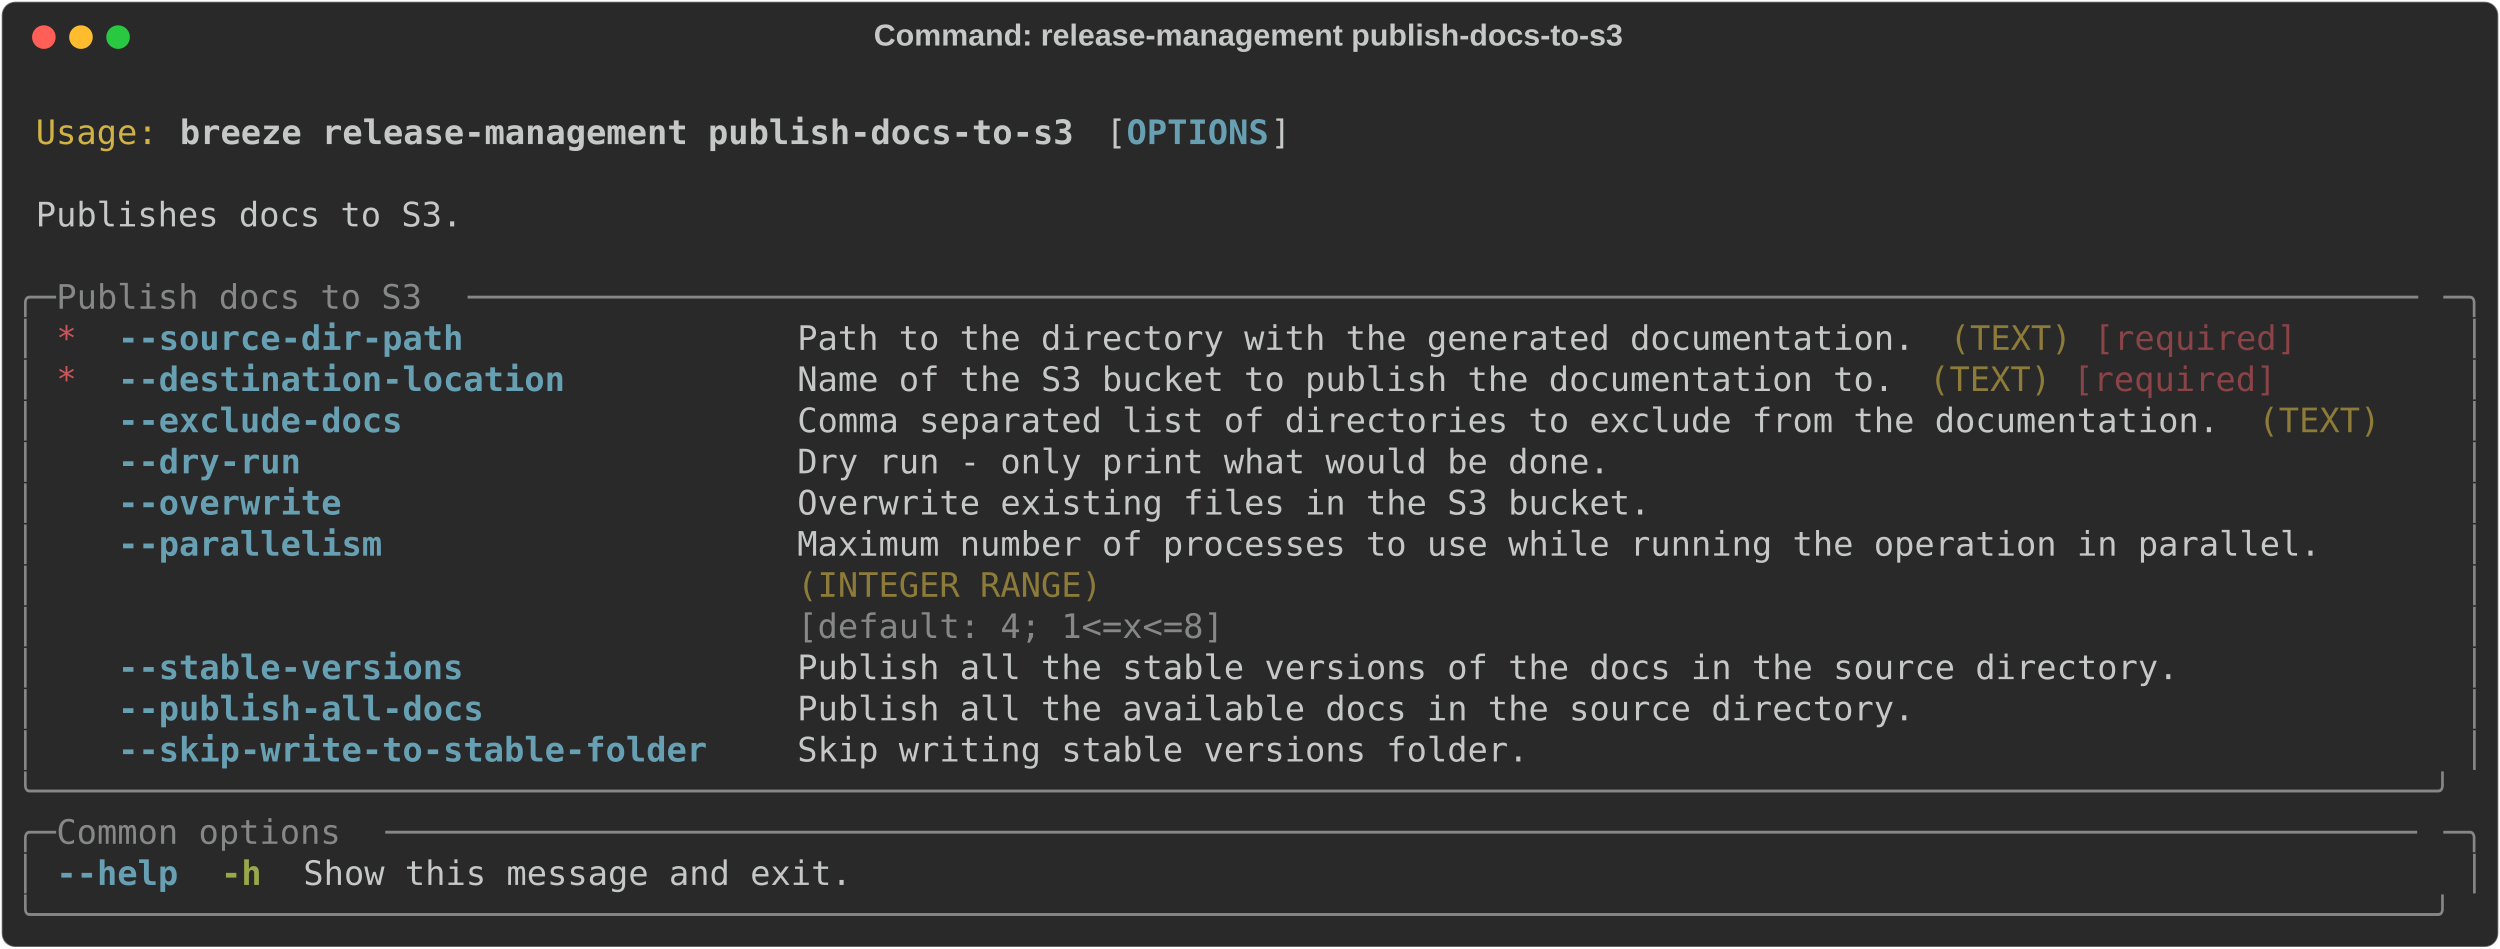
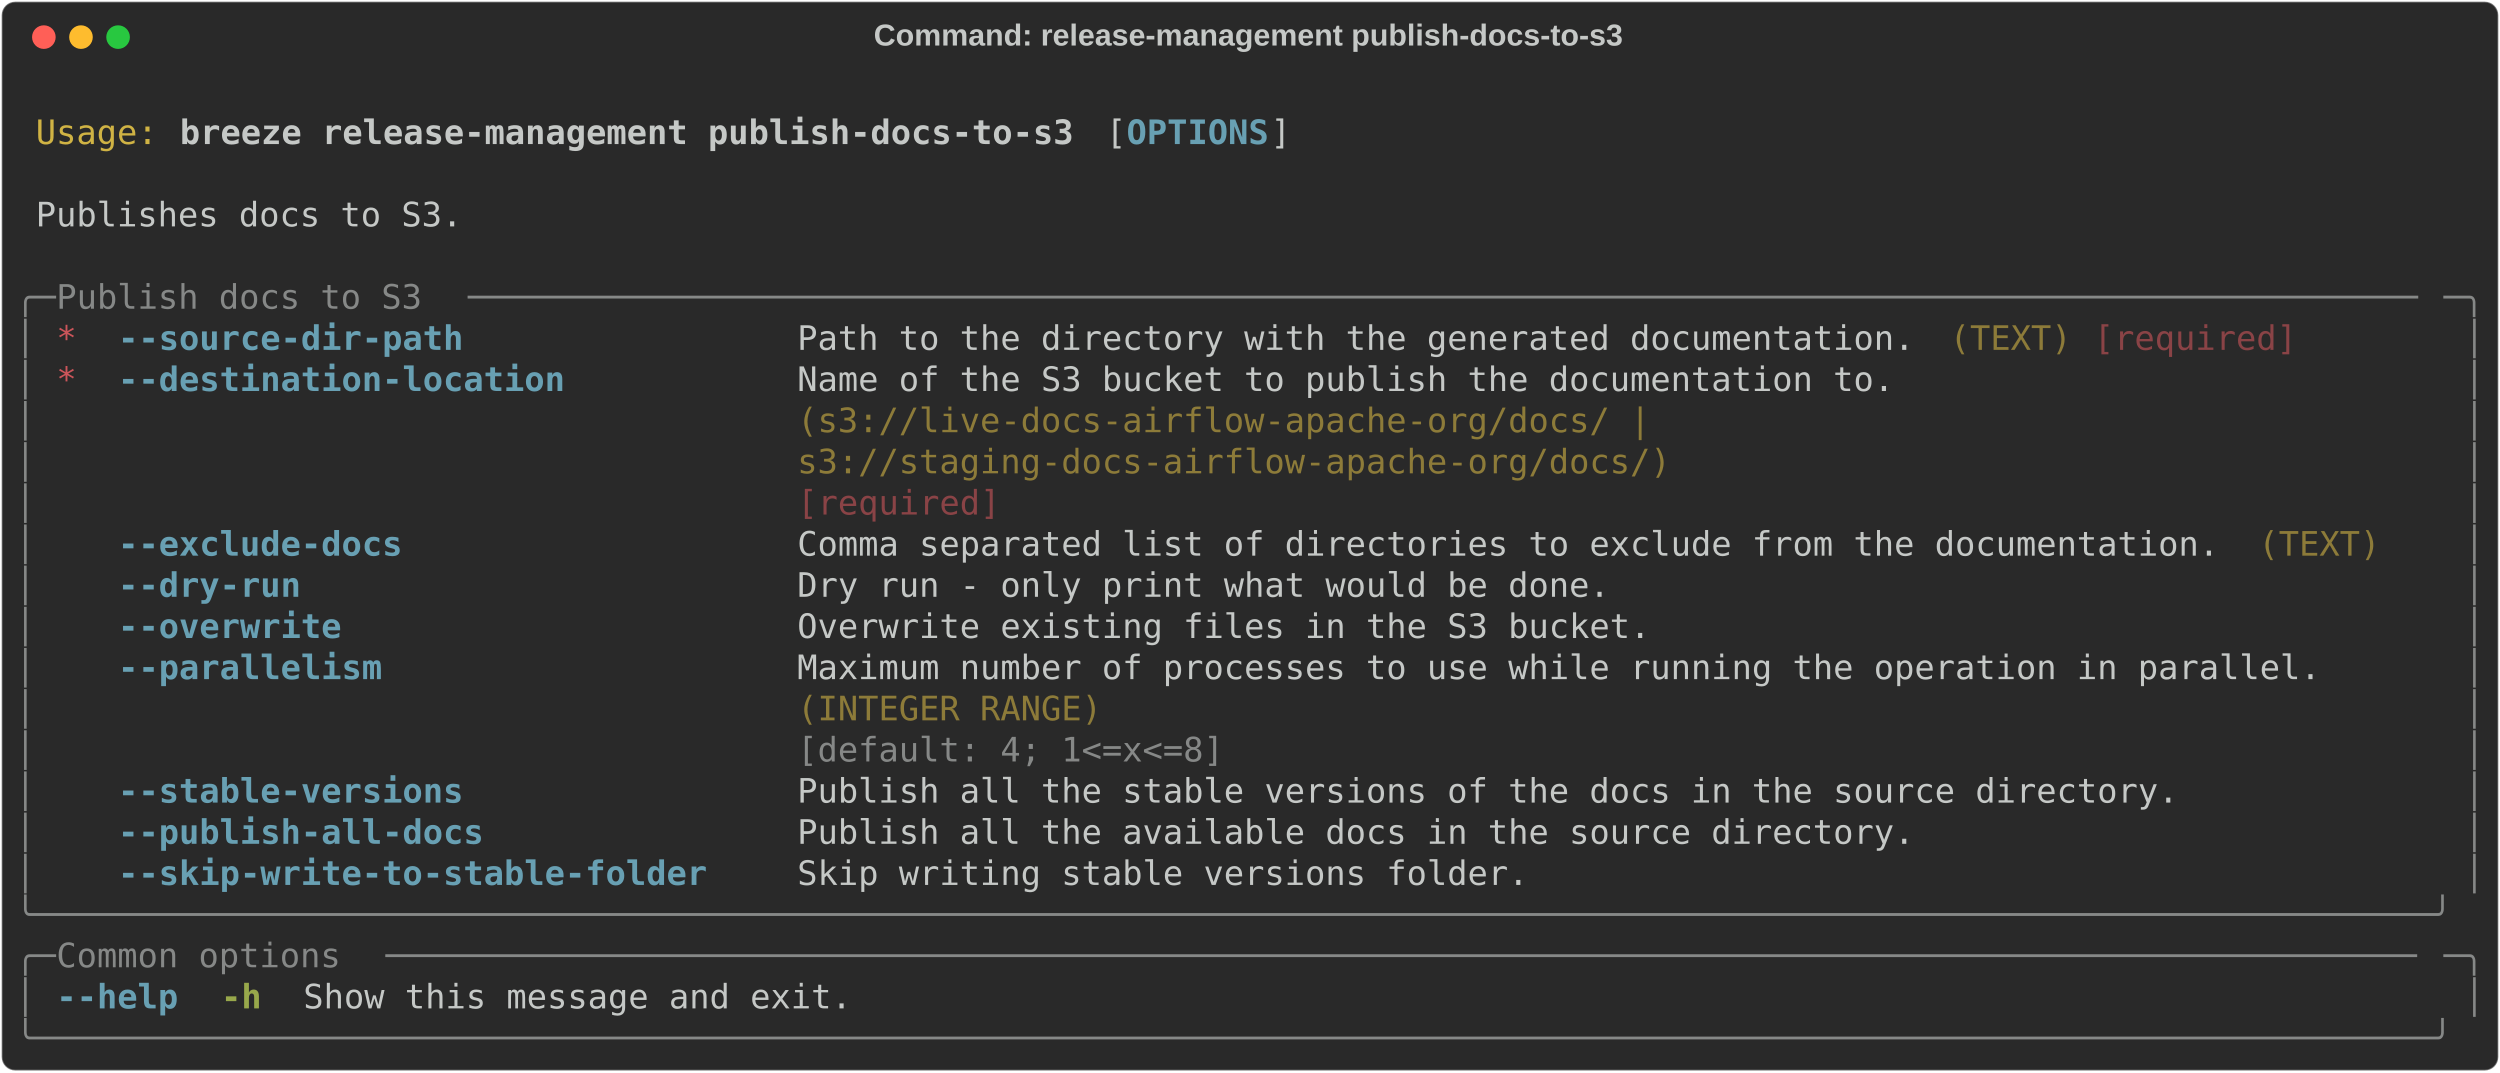
- <svg xmlns="http://www.w3.org/2000/svg" class="rich-terminal" viewBox="0 0 1482 562.4">
+ <svg xmlns="http://www.w3.org/2000/svg" class="rich-terminal" viewBox="0 0 1482 635.6">
  <style>

    @font-face {
        font-family: "Fira Code";
        src: local("FiraCode-Regular"),
                url("https://cdnjs.cloudflare.com/ajax/libs/firacode/6.2.0/woff2/FiraCode-Regular.woff2") format("woff2"),
                url("https://cdnjs.cloudflare.com/ajax/libs/firacode/6.2.0/woff/FiraCode-Regular.woff") format("woff");
        font-style: normal;
        font-weight: 400;
    }
    @font-face {
        font-family: "Fira Code";
        src: local("FiraCode-Bold"),
                url("https://cdnjs.cloudflare.com/ajax/libs/firacode/6.2.0/woff2/FiraCode-Bold.woff2") format("woff2"),
                url("https://cdnjs.cloudflare.com/ajax/libs/firacode/6.2.0/woff/FiraCode-Bold.woff") format("woff");
        font-style: bold;
        font-weight: 700;
    }

    .breeze-release-management-publish-docs-to-s3-matrix {
        font-family: Fira Code, monospace;
        font-size: 20px;
        line-height: 24.4px;
        font-variant-east-asian: full-width;
    }

    .breeze-release-management-publish-docs-to-s3-title {
        font-size: 18px;
        font-weight: bold;
        font-family: arial;
    }

    .breeze-release-management-publish-docs-to-s3-r1 { fill: #c5c8c6 }
.breeze-release-management-publish-docs-to-s3-r2 { fill: #d0b344 }
.breeze-release-management-publish-docs-to-s3-r3 { fill: #c5c8c6;font-weight: bold }
.breeze-release-management-publish-docs-to-s3-r4 { fill: #68a0b3;font-weight: bold }
.breeze-release-management-publish-docs-to-s3-r5 { fill: #868887 }
.breeze-release-management-publish-docs-to-s3-r6 { fill: #cc555a }
.breeze-release-management-publish-docs-to-s3-r7 { fill: #8d7b39 }
.breeze-release-management-publish-docs-to-s3-r8 { fill: #8a4346 }
.breeze-release-management-publish-docs-to-s3-r9 { fill: #98a84b;font-weight: bold }
    </style>
  <defs>
    <clipPath id="breeze-release-management-publish-docs-to-s3-clip-terminal">
-       <rect x="0" y="0" width="1463.0" height="511.4" />
+       <rect x="0" y="0" width="1463.0" height="584.6" />
    </clipPath>
    <clipPath id="breeze-release-management-publish-docs-to-s3-line-0">
      <rect x="0" y="1.5" width="1464" height="24.65" />
    </clipPath>
    <clipPath id="breeze-release-management-publish-docs-to-s3-line-1">
      <rect x="0" y="25.9" width="1464" height="24.65" />
    </clipPath>
    <clipPath id="breeze-release-management-publish-docs-to-s3-line-2">
      <rect x="0" y="50.3" width="1464" height="24.65" />
    </clipPath>
    <clipPath id="breeze-release-management-publish-docs-to-s3-line-3">
      <rect x="0" y="74.7" width="1464" height="24.65" />
    </clipPath>
    <clipPath id="breeze-release-management-publish-docs-to-s3-line-4">
      <rect x="0" y="99.1" width="1464" height="24.65" />
    </clipPath>
    <clipPath id="breeze-release-management-publish-docs-to-s3-line-5">
      <rect x="0" y="123.5" width="1464" height="24.65" />
    </clipPath>
    <clipPath id="breeze-release-management-publish-docs-to-s3-line-6">
      <rect x="0" y="147.9" width="1464" height="24.65" />
    </clipPath>
    <clipPath id="breeze-release-management-publish-docs-to-s3-line-7">
      <rect x="0" y="172.3" width="1464" height="24.65" />
    </clipPath>
    <clipPath id="breeze-release-management-publish-docs-to-s3-line-8">
      <rect x="0" y="196.7" width="1464" height="24.65" />
    </clipPath>
    <clipPath id="breeze-release-management-publish-docs-to-s3-line-9">
      <rect x="0" y="221.1" width="1464" height="24.65" />
    </clipPath>
    <clipPath id="breeze-release-management-publish-docs-to-s3-line-10">
      <rect x="0" y="245.5" width="1464" height="24.65" />
    </clipPath>
    <clipPath id="breeze-release-management-publish-docs-to-s3-line-11">
      <rect x="0" y="269.9" width="1464" height="24.65" />
    </clipPath>
    <clipPath id="breeze-release-management-publish-docs-to-s3-line-12">
      <rect x="0" y="294.3" width="1464" height="24.65" />
    </clipPath>
    <clipPath id="breeze-release-management-publish-docs-to-s3-line-13">
      <rect x="0" y="318.7" width="1464" height="24.65" />
    </clipPath>
    <clipPath id="breeze-release-management-publish-docs-to-s3-line-14">
      <rect x="0" y="343.1" width="1464" height="24.65" />
    </clipPath>
    <clipPath id="breeze-release-management-publish-docs-to-s3-line-15">
      <rect x="0" y="367.5" width="1464" height="24.65" />
    </clipPath>
    <clipPath id="breeze-release-management-publish-docs-to-s3-line-16">
      <rect x="0" y="391.9" width="1464" height="24.65" />
    </clipPath>
    <clipPath id="breeze-release-management-publish-docs-to-s3-line-17">
      <rect x="0" y="416.3" width="1464" height="24.65" />
    </clipPath>
    <clipPath id="breeze-release-management-publish-docs-to-s3-line-18">
      <rect x="0" y="440.7" width="1464" height="24.65" />
    </clipPath>
    <clipPath id="breeze-release-management-publish-docs-to-s3-line-19">
      <rect x="0" y="465.1" width="1464" height="24.65" />
    </clipPath>
+     <clipPath id="breeze-release-management-publish-docs-to-s3-line-20">
+       <rect x="0" y="489.5" width="1464" height="24.65" />
+     </clipPath>
+     <clipPath id="breeze-release-management-publish-docs-to-s3-line-21">
+       <rect x="0" y="513.9" width="1464" height="24.65" />
+     </clipPath>
+     <clipPath id="breeze-release-management-publish-docs-to-s3-line-22">
+       <rect x="0" y="538.3" width="1464" height="24.65" />
+     </clipPath>
  </defs>
-   <rect fill="#292929" stroke="rgba(255,255,255,0.35)" stroke-width="1" x="1" y="1" width="1480" height="560.4" rx="8" />
+   <rect fill="#292929" stroke="rgba(255,255,255,0.35)" stroke-width="1" x="1" y="1" width="1480" height="633.6" rx="8" />
  <text class="breeze-release-management-publish-docs-to-s3-title" fill="#c5c8c6" text-anchor="middle" x="740" y="27">Command: release-management publish-docs-to-s3</text>
  <g transform="translate(26,22)">
    <circle cx="0" cy="0" r="7" fill="#ff5f57" />
    <circle cx="22" cy="0" r="7" fill="#febc2e" />
    <circle cx="44" cy="0" r="7" fill="#28c840" />
  </g>
  <g transform="translate(9, 41)" clip-path="url(#breeze-release-management-publish-docs-to-s3-clip-terminal)">
    <g class="breeze-release-management-publish-docs-to-s3-matrix">
      <text class="breeze-release-management-publish-docs-to-s3-r1" x="1464" y="20" textLength="12.2" clip-path="url(#breeze-release-management-publish-docs-to-s3-line-0)">
</text>
      <text class="breeze-release-management-publish-docs-to-s3-r2" x="12.2" y="44.4" textLength="73.2" clip-path="url(#breeze-release-management-publish-docs-to-s3-line-1)">Usage:</text>
      <text class="breeze-release-management-publish-docs-to-s3-r3" x="97.6" y="44.4" textLength="536.8" clip-path="url(#breeze-release-management-publish-docs-to-s3-line-1)">breeze release-management publish-docs-to-s3</text>
      <text class="breeze-release-management-publish-docs-to-s3-r1" x="646.6" y="44.4" textLength="12.2" clip-path="url(#breeze-release-management-publish-docs-to-s3-line-1)">[</text>
      <text class="breeze-release-management-publish-docs-to-s3-r4" x="658.8" y="44.4" textLength="85.4" clip-path="url(#breeze-release-management-publish-docs-to-s3-line-1)">OPTIONS</text>
      <text class="breeze-release-management-publish-docs-to-s3-r1" x="744.2" y="44.4" textLength="12.2" clip-path="url(#breeze-release-management-publish-docs-to-s3-line-1)">]</text>
      <text class="breeze-release-management-publish-docs-to-s3-r1" x="1464" y="44.4" textLength="12.2" clip-path="url(#breeze-release-management-publish-docs-to-s3-line-1)">
</text>
      <text class="breeze-release-management-publish-docs-to-s3-r1" x="1464" y="68.8" textLength="12.2" clip-path="url(#breeze-release-management-publish-docs-to-s3-line-2)">
</text>
      <text class="breeze-release-management-publish-docs-to-s3-r1" x="12.2" y="93.2" textLength="256.2" clip-path="url(#breeze-release-management-publish-docs-to-s3-line-3)">Publishes docs to S3.</text>
      <text class="breeze-release-management-publish-docs-to-s3-r1" x="1464" y="93.2" textLength="12.2" clip-path="url(#breeze-release-management-publish-docs-to-s3-line-3)">
</text>
      <text class="breeze-release-management-publish-docs-to-s3-r1" x="1464" y="117.6" textLength="12.2" clip-path="url(#breeze-release-management-publish-docs-to-s3-line-4)">
</text>
      <text class="breeze-release-management-publish-docs-to-s3-r5" x="0" y="142" textLength="24.4" clip-path="url(#breeze-release-management-publish-docs-to-s3-line-5)">╭─</text>
      <text class="breeze-release-management-publish-docs-to-s3-r5" x="24.4" y="142" textLength="244" clip-path="url(#breeze-release-management-publish-docs-to-s3-line-5)"> Publish docs to S3 </text>
      <text class="breeze-release-management-publish-docs-to-s3-r5" x="268.4" y="142" textLength="1171.2" clip-path="url(#breeze-release-management-publish-docs-to-s3-line-5)">────────────────────────────────────────────────────────────────────────────────────────────────</text>
      <text class="breeze-release-management-publish-docs-to-s3-r5" x="1439.6" y="142" textLength="24.4" clip-path="url(#breeze-release-management-publish-docs-to-s3-line-5)">─╮</text>
      <text class="breeze-release-management-publish-docs-to-s3-r1" x="1464" y="142" textLength="12.2" clip-path="url(#breeze-release-management-publish-docs-to-s3-line-5)">
</text>
      <text class="breeze-release-management-publish-docs-to-s3-r5" x="0" y="166.4" textLength="12.2" clip-path="url(#breeze-release-management-publish-docs-to-s3-line-6)">│</text>
      <text class="breeze-release-management-publish-docs-to-s3-r6" x="24.4" y="166.4" textLength="12.2" clip-path="url(#breeze-release-management-publish-docs-to-s3-line-6)">*</text>
      <text class="breeze-release-management-publish-docs-to-s3-r4" x="61" y="166.4" textLength="207.4" clip-path="url(#breeze-release-management-publish-docs-to-s3-line-6)">--source-dir-path</text>
      <text class="breeze-release-management-publish-docs-to-s3-r1" x="463.6" y="166.4" textLength="671" clip-path="url(#breeze-release-management-publish-docs-to-s3-line-6)">Path to the directory with the generated documentation.</text>
      <text class="breeze-release-management-publish-docs-to-s3-r7" x="1146.8" y="166.4" textLength="73.2" clip-path="url(#breeze-release-management-publish-docs-to-s3-line-6)">(TEXT)</text>
      <text class="breeze-release-management-publish-docs-to-s3-r8" x="1232.2" y="166.4" textLength="122" clip-path="url(#breeze-release-management-publish-docs-to-s3-line-6)">[required]</text>
      <text class="breeze-release-management-publish-docs-to-s3-r5" x="1451.8" y="166.4" textLength="12.2" clip-path="url(#breeze-release-management-publish-docs-to-s3-line-6)">│</text>
      <text class="breeze-release-management-publish-docs-to-s3-r1" x="1464" y="166.4" textLength="12.2" clip-path="url(#breeze-release-management-publish-docs-to-s3-line-6)">
</text>
      <text class="breeze-release-management-publish-docs-to-s3-r5" x="0" y="190.8" textLength="12.2" clip-path="url(#breeze-release-management-publish-docs-to-s3-line-7)">│</text>
      <text class="breeze-release-management-publish-docs-to-s3-r6" x="24.4" y="190.8" textLength="12.2" clip-path="url(#breeze-release-management-publish-docs-to-s3-line-7)">*</text>
      <text class="breeze-release-management-publish-docs-to-s3-r4" x="61" y="190.8" textLength="268.4" clip-path="url(#breeze-release-management-publish-docs-to-s3-line-7)">--destination-location</text>
-       <text class="breeze-release-management-publish-docs-to-s3-r1" x="463.6" y="190.8" textLength="658.8" clip-path="url(#breeze-release-management-publish-docs-to-s3-line-7)">Name of the S3 bucket to publish the documentation to.</text>
-       <text class="breeze-release-management-publish-docs-to-s3-r7" x="1134.6" y="190.8" textLength="73.2" clip-path="url(#breeze-release-management-publish-docs-to-s3-line-7)">(TEXT)</text>
-       <text class="breeze-release-management-publish-docs-to-s3-r8" x="1220" y="190.8" textLength="122" clip-path="url(#breeze-release-management-publish-docs-to-s3-line-7)">[required]</text>
+       <text class="breeze-release-management-publish-docs-to-s3-r1" x="463.6" y="190.8" textLength="976" clip-path="url(#breeze-release-management-publish-docs-to-s3-line-7)">Name of the S3 bucket to publish the documentation to.                          </text>
      <text class="breeze-release-management-publish-docs-to-s3-r5" x="1451.8" y="190.8" textLength="12.2" clip-path="url(#breeze-release-management-publish-docs-to-s3-line-7)">│</text>
      <text class="breeze-release-management-publish-docs-to-s3-r1" x="1464" y="190.8" textLength="12.2" clip-path="url(#breeze-release-management-publish-docs-to-s3-line-7)">
</text>
      <text class="breeze-release-management-publish-docs-to-s3-r5" x="0" y="215.2" textLength="12.2" clip-path="url(#breeze-release-management-publish-docs-to-s3-line-8)">│</text>
-       <text class="breeze-release-management-publish-docs-to-s3-r4" x="61" y="215.2" textLength="170.8" clip-path="url(#breeze-release-management-publish-docs-to-s3-line-8)">--exclude-docs</text>
-       <text class="breeze-release-management-publish-docs-to-s3-r1" x="463.6" y="215.2" textLength="854" clip-path="url(#breeze-release-management-publish-docs-to-s3-line-8)">Comma separated list of directories to exclude from the documentation.</text>
-       <text class="breeze-release-management-publish-docs-to-s3-r7" x="1329.8" y="215.2" textLength="73.2" clip-path="url(#breeze-release-management-publish-docs-to-s3-line-8)">(TEXT)</text>
+       <text class="breeze-release-management-publish-docs-to-s3-r7" x="463.6" y="215.2" textLength="976" clip-path="url(#breeze-release-management-publish-docs-to-s3-line-8)">(s3://live-docs-airflow-apache-org/docs/ |                                      </text>
      <text class="breeze-release-management-publish-docs-to-s3-r5" x="1451.8" y="215.2" textLength="12.2" clip-path="url(#breeze-release-management-publish-docs-to-s3-line-8)">│</text>
      <text class="breeze-release-management-publish-docs-to-s3-r1" x="1464" y="215.2" textLength="12.2" clip-path="url(#breeze-release-management-publish-docs-to-s3-line-8)">
</text>
      <text class="breeze-release-management-publish-docs-to-s3-r5" x="0" y="239.6" textLength="12.2" clip-path="url(#breeze-release-management-publish-docs-to-s3-line-9)">│</text>
-       <text class="breeze-release-management-publish-docs-to-s3-r4" x="61" y="239.6" textLength="109.8" clip-path="url(#breeze-release-management-publish-docs-to-s3-line-9)">--dry-run</text>
-       <text class="breeze-release-management-publish-docs-to-s3-r1" x="463.6" y="239.6" textLength="488" clip-path="url(#breeze-release-management-publish-docs-to-s3-line-9)">Dry run - only print what would be done.</text>
+       <text class="breeze-release-management-publish-docs-to-s3-r7" x="463.6" y="239.6" textLength="976" clip-path="url(#breeze-release-management-publish-docs-to-s3-line-9)">s3://staging-docs-airflow-apache-org/docs/)                                     </text>
      <text class="breeze-release-management-publish-docs-to-s3-r5" x="1451.8" y="239.6" textLength="12.2" clip-path="url(#breeze-release-management-publish-docs-to-s3-line-9)">│</text>
      <text class="breeze-release-management-publish-docs-to-s3-r1" x="1464" y="239.6" textLength="12.2" clip-path="url(#breeze-release-management-publish-docs-to-s3-line-9)">
</text>
      <text class="breeze-release-management-publish-docs-to-s3-r5" x="0" y="264" textLength="12.2" clip-path="url(#breeze-release-management-publish-docs-to-s3-line-10)">│</text>
-       <text class="breeze-release-management-publish-docs-to-s3-r4" x="61" y="264" textLength="134.2" clip-path="url(#breeze-release-management-publish-docs-to-s3-line-10)">--overwrite</text>
-       <text class="breeze-release-management-publish-docs-to-s3-r1" x="463.6" y="264" textLength="512.4" clip-path="url(#breeze-release-management-publish-docs-to-s3-line-10)">Overwrite existing files in the S3 bucket.</text>
+       <text class="breeze-release-management-publish-docs-to-s3-r8" x="463.6" y="264" textLength="976" clip-path="url(#breeze-release-management-publish-docs-to-s3-line-10)">[required]                                                                      </text>
      <text class="breeze-release-management-publish-docs-to-s3-r5" x="1451.8" y="264" textLength="12.2" clip-path="url(#breeze-release-management-publish-docs-to-s3-line-10)">│</text>
      <text class="breeze-release-management-publish-docs-to-s3-r1" x="1464" y="264" textLength="12.2" clip-path="url(#breeze-release-management-publish-docs-to-s3-line-10)">
</text>
      <text class="breeze-release-management-publish-docs-to-s3-r5" x="0" y="288.4" textLength="12.2" clip-path="url(#breeze-release-management-publish-docs-to-s3-line-11)">│</text>
-       <text class="breeze-release-management-publish-docs-to-s3-r4" x="61" y="288.4" textLength="158.6" clip-path="url(#breeze-release-management-publish-docs-to-s3-line-11)">--parallelism</text>
-       <text class="breeze-release-management-publish-docs-to-s3-r1" x="463.6" y="288.4" textLength="915" clip-path="url(#breeze-release-management-publish-docs-to-s3-line-11)">Maximum number of processes to use while running the operation in parallel.</text>
+       <text class="breeze-release-management-publish-docs-to-s3-r4" x="61" y="288.4" textLength="170.8" clip-path="url(#breeze-release-management-publish-docs-to-s3-line-11)">--exclude-docs</text>
+       <text class="breeze-release-management-publish-docs-to-s3-r1" x="463.6" y="288.4" textLength="854" clip-path="url(#breeze-release-management-publish-docs-to-s3-line-11)">Comma separated list of directories to exclude from the documentation.</text>
+       <text class="breeze-release-management-publish-docs-to-s3-r7" x="1329.8" y="288.4" textLength="73.2" clip-path="url(#breeze-release-management-publish-docs-to-s3-line-11)">(TEXT)</text>
      <text class="breeze-release-management-publish-docs-to-s3-r5" x="1451.8" y="288.4" textLength="12.2" clip-path="url(#breeze-release-management-publish-docs-to-s3-line-11)">│</text>
      <text class="breeze-release-management-publish-docs-to-s3-r1" x="1464" y="288.4" textLength="12.2" clip-path="url(#breeze-release-management-publish-docs-to-s3-line-11)">
</text>
      <text class="breeze-release-management-publish-docs-to-s3-r5" x="0" y="312.8" textLength="12.2" clip-path="url(#breeze-release-management-publish-docs-to-s3-line-12)">│</text>
-       <text class="breeze-release-management-publish-docs-to-s3-r7" x="463.6" y="312.8" textLength="915" clip-path="url(#breeze-release-management-publish-docs-to-s3-line-12)">(INTEGER RANGE)                                                            </text>
+       <text class="breeze-release-management-publish-docs-to-s3-r4" x="61" y="312.8" textLength="109.8" clip-path="url(#breeze-release-management-publish-docs-to-s3-line-12)">--dry-run</text>
+       <text class="breeze-release-management-publish-docs-to-s3-r1" x="463.6" y="312.8" textLength="488" clip-path="url(#breeze-release-management-publish-docs-to-s3-line-12)">Dry run - only print what would be done.</text>
      <text class="breeze-release-management-publish-docs-to-s3-r5" x="1451.8" y="312.8" textLength="12.2" clip-path="url(#breeze-release-management-publish-docs-to-s3-line-12)">│</text>
      <text class="breeze-release-management-publish-docs-to-s3-r1" x="1464" y="312.8" textLength="12.2" clip-path="url(#breeze-release-management-publish-docs-to-s3-line-12)">
</text>
      <text class="breeze-release-management-publish-docs-to-s3-r5" x="0" y="337.2" textLength="12.2" clip-path="url(#breeze-release-management-publish-docs-to-s3-line-13)">│</text>
-       <text class="breeze-release-management-publish-docs-to-s3-r5" x="463.6" y="337.2" textLength="915" clip-path="url(#breeze-release-management-publish-docs-to-s3-line-13)">[default: 4; 1&lt;=x&lt;=8]                                                      </text>
+       <text class="breeze-release-management-publish-docs-to-s3-r4" x="61" y="337.2" textLength="134.2" clip-path="url(#breeze-release-management-publish-docs-to-s3-line-13)">--overwrite</text>
+       <text class="breeze-release-management-publish-docs-to-s3-r1" x="463.6" y="337.2" textLength="512.4" clip-path="url(#breeze-release-management-publish-docs-to-s3-line-13)">Overwrite existing files in the S3 bucket.</text>
      <text class="breeze-release-management-publish-docs-to-s3-r5" x="1451.8" y="337.2" textLength="12.2" clip-path="url(#breeze-release-management-publish-docs-to-s3-line-13)">│</text>
      <text class="breeze-release-management-publish-docs-to-s3-r1" x="1464" y="337.2" textLength="12.2" clip-path="url(#breeze-release-management-publish-docs-to-s3-line-13)">
</text>
      <text class="breeze-release-management-publish-docs-to-s3-r5" x="0" y="361.6" textLength="12.2" clip-path="url(#breeze-release-management-publish-docs-to-s3-line-14)">│</text>
-       <text class="breeze-release-management-publish-docs-to-s3-r4" x="61" y="361.6" textLength="207.4" clip-path="url(#breeze-release-management-publish-docs-to-s3-line-14)">--stable-versions</text>
-       <text class="breeze-release-management-publish-docs-to-s3-r1" x="463.6" y="361.6" textLength="829.6" clip-path="url(#breeze-release-management-publish-docs-to-s3-line-14)">Publish all the stable versions of the docs in the source directory.</text>
+       <text class="breeze-release-management-publish-docs-to-s3-r4" x="61" y="361.6" textLength="158.6" clip-path="url(#breeze-release-management-publish-docs-to-s3-line-14)">--parallelism</text>
+       <text class="breeze-release-management-publish-docs-to-s3-r1" x="463.6" y="361.6" textLength="915" clip-path="url(#breeze-release-management-publish-docs-to-s3-line-14)">Maximum number of processes to use while running the operation in parallel.</text>
      <text class="breeze-release-management-publish-docs-to-s3-r5" x="1451.8" y="361.6" textLength="12.2" clip-path="url(#breeze-release-management-publish-docs-to-s3-line-14)">│</text>
      <text class="breeze-release-management-publish-docs-to-s3-r1" x="1464" y="361.6" textLength="12.2" clip-path="url(#breeze-release-management-publish-docs-to-s3-line-14)">
</text>
      <text class="breeze-release-management-publish-docs-to-s3-r5" x="0" y="386" textLength="12.2" clip-path="url(#breeze-release-management-publish-docs-to-s3-line-15)">│</text>
-       <text class="breeze-release-management-publish-docs-to-s3-r4" x="61" y="386" textLength="219.6" clip-path="url(#breeze-release-management-publish-docs-to-s3-line-15)">--publish-all-docs</text>
-       <text class="breeze-release-management-publish-docs-to-s3-r1" x="463.6" y="386" textLength="671" clip-path="url(#breeze-release-management-publish-docs-to-s3-line-15)">Publish all the available docs in the source directory.</text>
+       <text class="breeze-release-management-publish-docs-to-s3-r7" x="463.6" y="386" textLength="915" clip-path="url(#breeze-release-management-publish-docs-to-s3-line-15)">(INTEGER RANGE)                                                            </text>
      <text class="breeze-release-management-publish-docs-to-s3-r5" x="1451.8" y="386" textLength="12.2" clip-path="url(#breeze-release-management-publish-docs-to-s3-line-15)">│</text>
      <text class="breeze-release-management-publish-docs-to-s3-r1" x="1464" y="386" textLength="12.2" clip-path="url(#breeze-release-management-publish-docs-to-s3-line-15)">
</text>
      <text class="breeze-release-management-publish-docs-to-s3-r5" x="0" y="410.4" textLength="12.2" clip-path="url(#breeze-release-management-publish-docs-to-s3-line-16)">│</text>
-       <text class="breeze-release-management-publish-docs-to-s3-r4" x="61" y="410.4" textLength="353.8" clip-path="url(#breeze-release-management-publish-docs-to-s3-line-16)">--skip-write-to-stable-folder</text>
-       <text class="breeze-release-management-publish-docs-to-s3-r1" x="463.6" y="410.4" textLength="439.2" clip-path="url(#breeze-release-management-publish-docs-to-s3-line-16)">Skip writing stable versions folder.</text>
+       <text class="breeze-release-management-publish-docs-to-s3-r5" x="463.6" y="410.4" textLength="915" clip-path="url(#breeze-release-management-publish-docs-to-s3-line-16)">[default: 4; 1&lt;=x&lt;=8]                                                      </text>
      <text class="breeze-release-management-publish-docs-to-s3-r5" x="1451.8" y="410.4" textLength="12.2" clip-path="url(#breeze-release-management-publish-docs-to-s3-line-16)">│</text>
      <text class="breeze-release-management-publish-docs-to-s3-r1" x="1464" y="410.4" textLength="12.2" clip-path="url(#breeze-release-management-publish-docs-to-s3-line-16)">
</text>
-       <text class="breeze-release-management-publish-docs-to-s3-r5" x="0" y="434.8" textLength="1464" clip-path="url(#breeze-release-management-publish-docs-to-s3-line-17)">╰──────────────────────────────────────────────────────────────────────────────────────────────────────────────────────╯</text>
+       <text class="breeze-release-management-publish-docs-to-s3-r5" x="0" y="434.8" textLength="12.2" clip-path="url(#breeze-release-management-publish-docs-to-s3-line-17)">│</text>
+       <text class="breeze-release-management-publish-docs-to-s3-r4" x="61" y="434.8" textLength="207.4" clip-path="url(#breeze-release-management-publish-docs-to-s3-line-17)">--stable-versions</text>
+       <text class="breeze-release-management-publish-docs-to-s3-r1" x="463.6" y="434.8" textLength="829.6" clip-path="url(#breeze-release-management-publish-docs-to-s3-line-17)">Publish all the stable versions of the docs in the source directory.</text>
+       <text class="breeze-release-management-publish-docs-to-s3-r5" x="1451.8" y="434.8" textLength="12.2" clip-path="url(#breeze-release-management-publish-docs-to-s3-line-17)">│</text>
      <text class="breeze-release-management-publish-docs-to-s3-r1" x="1464" y="434.8" textLength="12.2" clip-path="url(#breeze-release-management-publish-docs-to-s3-line-17)">
</text>
-       <text class="breeze-release-management-publish-docs-to-s3-r5" x="0" y="459.2" textLength="24.4" clip-path="url(#breeze-release-management-publish-docs-to-s3-line-18)">╭─</text>
-       <text class="breeze-release-management-publish-docs-to-s3-r5" x="24.4" y="459.2" textLength="195.2" clip-path="url(#breeze-release-management-publish-docs-to-s3-line-18)"> Common options </text>
-       <text class="breeze-release-management-publish-docs-to-s3-r5" x="219.6" y="459.2" textLength="1220" clip-path="url(#breeze-release-management-publish-docs-to-s3-line-18)">────────────────────────────────────────────────────────────────────────────────────────────────────</text>
-       <text class="breeze-release-management-publish-docs-to-s3-r5" x="1439.6" y="459.2" textLength="24.4" clip-path="url(#breeze-release-management-publish-docs-to-s3-line-18)">─╮</text>
+       <text class="breeze-release-management-publish-docs-to-s3-r5" x="0" y="459.2" textLength="12.2" clip-path="url(#breeze-release-management-publish-docs-to-s3-line-18)">│</text>
+       <text class="breeze-release-management-publish-docs-to-s3-r4" x="61" y="459.2" textLength="219.6" clip-path="url(#breeze-release-management-publish-docs-to-s3-line-18)">--publish-all-docs</text>
+       <text class="breeze-release-management-publish-docs-to-s3-r1" x="463.6" y="459.2" textLength="671" clip-path="url(#breeze-release-management-publish-docs-to-s3-line-18)">Publish all the available docs in the source directory.</text>
+       <text class="breeze-release-management-publish-docs-to-s3-r5" x="1451.8" y="459.2" textLength="12.2" clip-path="url(#breeze-release-management-publish-docs-to-s3-line-18)">│</text>
      <text class="breeze-release-management-publish-docs-to-s3-r1" x="1464" y="459.2" textLength="12.2" clip-path="url(#breeze-release-management-publish-docs-to-s3-line-18)">
</text>
      <text class="breeze-release-management-publish-docs-to-s3-r5" x="0" y="483.6" textLength="12.2" clip-path="url(#breeze-release-management-publish-docs-to-s3-line-19)">│</text>
-       <text class="breeze-release-management-publish-docs-to-s3-r4" x="24.4" y="483.6" textLength="73.2" clip-path="url(#breeze-release-management-publish-docs-to-s3-line-19)">--help</text>
-       <text class="breeze-release-management-publish-docs-to-s3-r9" x="122" y="483.6" textLength="24.4" clip-path="url(#breeze-release-management-publish-docs-to-s3-line-19)">-h</text>
-       <text class="breeze-release-management-publish-docs-to-s3-r1" x="170.8" y="483.6" textLength="329.4" clip-path="url(#breeze-release-management-publish-docs-to-s3-line-19)">Show this message and exit.</text>
+       <text class="breeze-release-management-publish-docs-to-s3-r4" x="61" y="483.6" textLength="353.8" clip-path="url(#breeze-release-management-publish-docs-to-s3-line-19)">--skip-write-to-stable-folder</text>
+       <text class="breeze-release-management-publish-docs-to-s3-r1" x="463.6" y="483.6" textLength="439.2" clip-path="url(#breeze-release-management-publish-docs-to-s3-line-19)">Skip writing stable versions folder.</text>
      <text class="breeze-release-management-publish-docs-to-s3-r5" x="1451.8" y="483.6" textLength="12.2" clip-path="url(#breeze-release-management-publish-docs-to-s3-line-19)">│</text>
      <text class="breeze-release-management-publish-docs-to-s3-r1" x="1464" y="483.6" textLength="12.2" clip-path="url(#breeze-release-management-publish-docs-to-s3-line-19)">
</text>
      <text class="breeze-release-management-publish-docs-to-s3-r5" x="0" y="508" textLength="1464" clip-path="url(#breeze-release-management-publish-docs-to-s3-line-20)">╰──────────────────────────────────────────────────────────────────────────────────────────────────────────────────────╯</text>
      <text class="breeze-release-management-publish-docs-to-s3-r1" x="1464" y="508" textLength="12.2" clip-path="url(#breeze-release-management-publish-docs-to-s3-line-20)">
+ </text>
+       <text class="breeze-release-management-publish-docs-to-s3-r5" x="0" y="532.4" textLength="24.4" clip-path="url(#breeze-release-management-publish-docs-to-s3-line-21)">╭─</text>
+       <text class="breeze-release-management-publish-docs-to-s3-r5" x="24.4" y="532.4" textLength="195.2" clip-path="url(#breeze-release-management-publish-docs-to-s3-line-21)"> Common options </text>
+       <text class="breeze-release-management-publish-docs-to-s3-r5" x="219.6" y="532.4" textLength="1220" clip-path="url(#breeze-release-management-publish-docs-to-s3-line-21)">────────────────────────────────────────────────────────────────────────────────────────────────────</text>
+       <text class="breeze-release-management-publish-docs-to-s3-r5" x="1439.6" y="532.4" textLength="24.4" clip-path="url(#breeze-release-management-publish-docs-to-s3-line-21)">─╮</text>
+       <text class="breeze-release-management-publish-docs-to-s3-r1" x="1464" y="532.4" textLength="12.2" clip-path="url(#breeze-release-management-publish-docs-to-s3-line-21)">
+ </text>
+       <text class="breeze-release-management-publish-docs-to-s3-r5" x="0" y="556.8" textLength="12.2" clip-path="url(#breeze-release-management-publish-docs-to-s3-line-22)">│</text>
+       <text class="breeze-release-management-publish-docs-to-s3-r4" x="24.4" y="556.8" textLength="73.2" clip-path="url(#breeze-release-management-publish-docs-to-s3-line-22)">--help</text>
+       <text class="breeze-release-management-publish-docs-to-s3-r9" x="122" y="556.8" textLength="24.4" clip-path="url(#breeze-release-management-publish-docs-to-s3-line-22)">-h</text>
+       <text class="breeze-release-management-publish-docs-to-s3-r1" x="170.8" y="556.8" textLength="329.4" clip-path="url(#breeze-release-management-publish-docs-to-s3-line-22)">Show this message and exit.</text>
+       <text class="breeze-release-management-publish-docs-to-s3-r5" x="1451.8" y="556.8" textLength="12.2" clip-path="url(#breeze-release-management-publish-docs-to-s3-line-22)">│</text>
+       <text class="breeze-release-management-publish-docs-to-s3-r1" x="1464" y="556.8" textLength="12.2" clip-path="url(#breeze-release-management-publish-docs-to-s3-line-22)">
+ </text>
+       <text class="breeze-release-management-publish-docs-to-s3-r5" x="0" y="581.2" textLength="1464" clip-path="url(#breeze-release-management-publish-docs-to-s3-line-23)">╰──────────────────────────────────────────────────────────────────────────────────────────────────────────────────────╯</text>
+       <text class="breeze-release-management-publish-docs-to-s3-r1" x="1464" y="581.2" textLength="12.2" clip-path="url(#breeze-release-management-publish-docs-to-s3-line-23)">
</text>
    </g>
  </g>
</svg>
